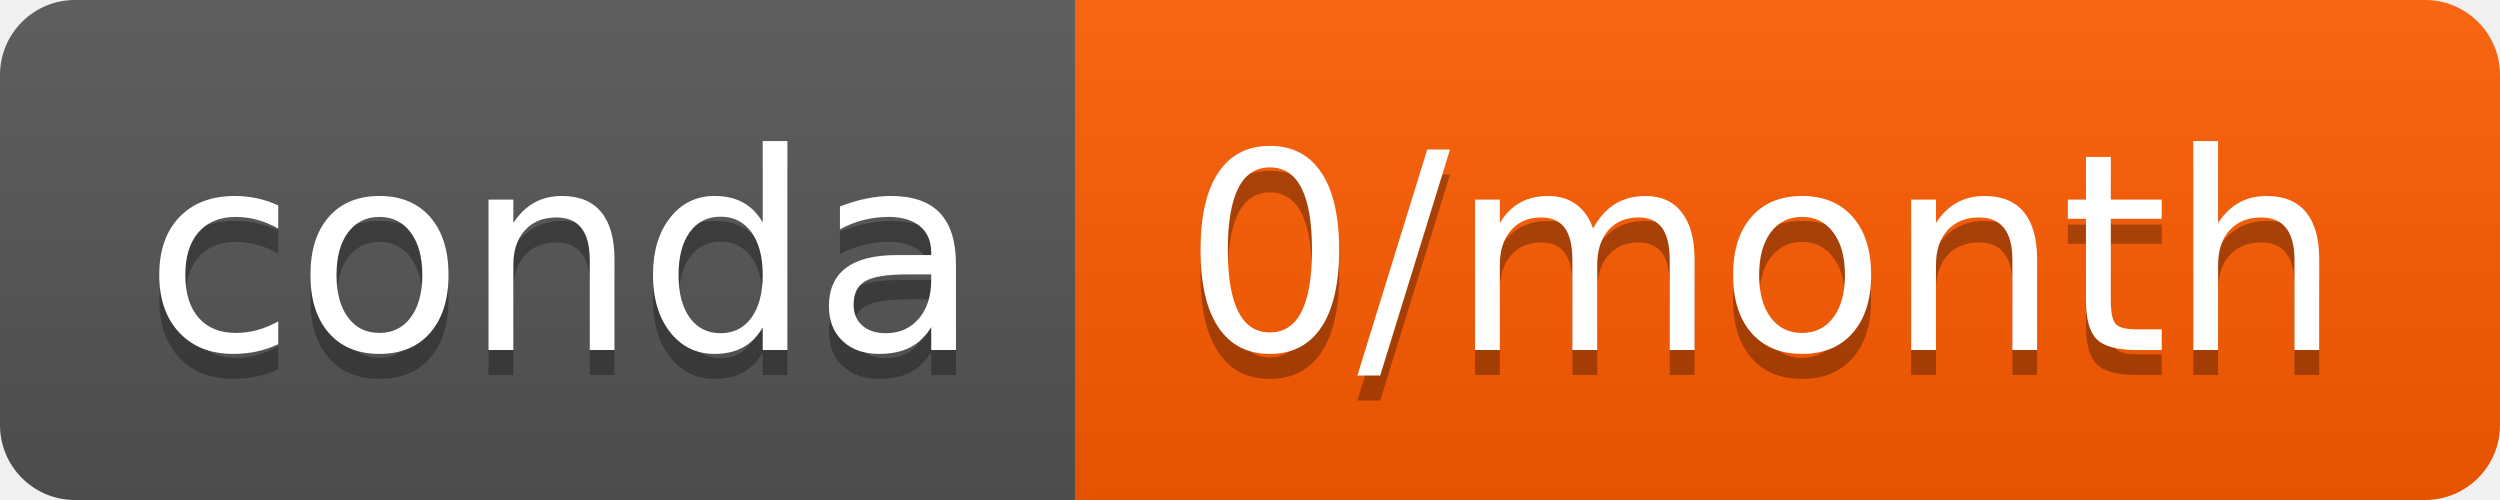
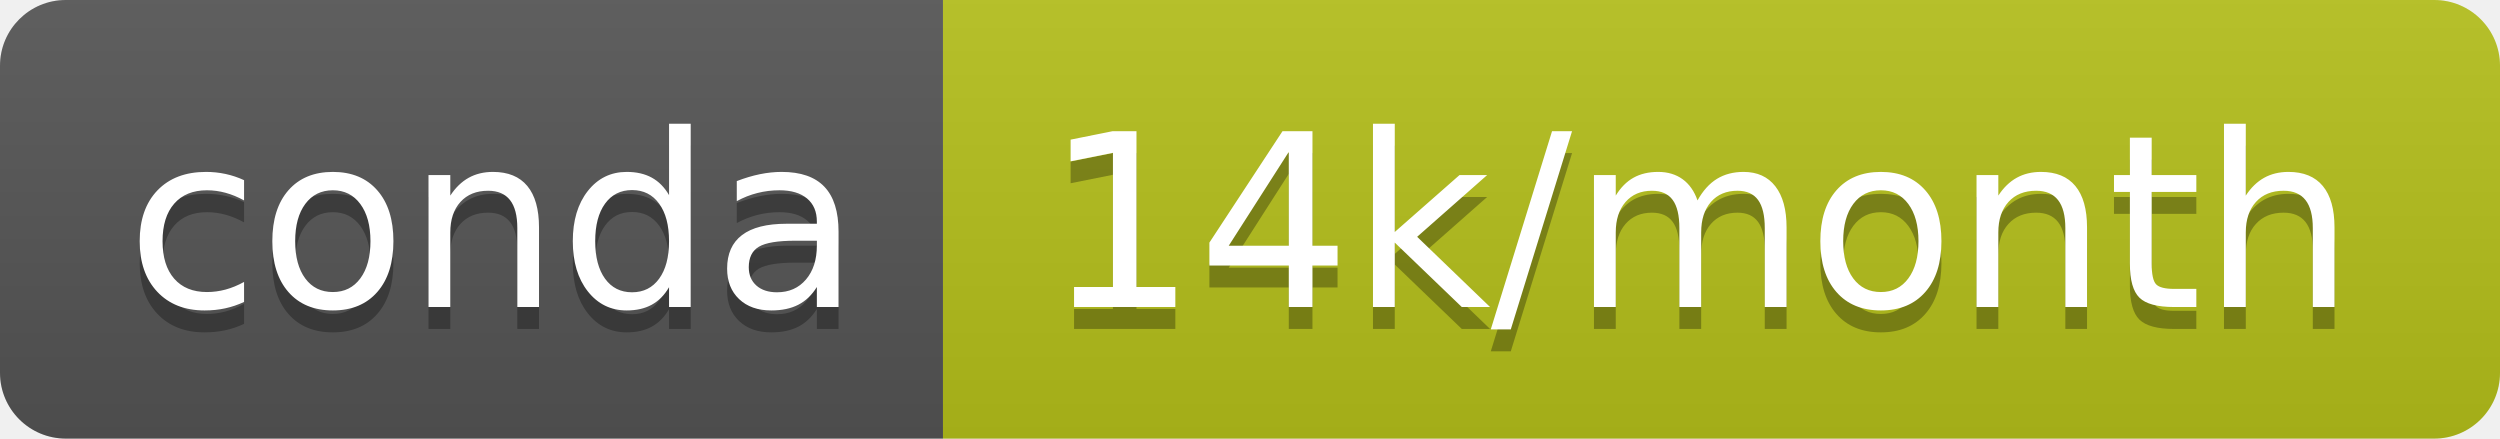
- <svg xmlns="http://www.w3.org/2000/svg" width="100" height="20" role="img" aria-label="conda: 0/month">
+ <svg xmlns="http://www.w3.org/2000/svg" width="114" height="20" role="img" aria-label="conda: 14k/month">
  <linearGradient id="s" x2="0" y2="100%">
    <stop offset="0" stop-color="#bbb" stop-opacity=".1" />
    <stop offset="1" stop-opacity=".1" />
  </linearGradient>
  <clipPath id="r">
-     <rect width="100" height="20" rx="3" fill="#fff" />
+     <rect width="114" height="20" rx="3" fill="#fff" />
  </clipPath>
  <g clip-path="url(#r)">
    <rect width="43" height="20" fill="#555" />
-     <rect x="43" width="57" height="20" fill="#ff5b00" />
-     <rect width="100" height="20" fill="url(#s)" />
+     <rect x="43" width="71" height="20" fill="#b5c11b" />
+     <rect width="114" height="20" fill="url(#s)" />
  </g>
  <g fill="#fff" text-anchor="middle" font-family="Verdana,Geneva,DejaVu Sans,sans-serif" text-rendering="geometricPrecision" font-size="110">
    <text aria-hidden="true" x="225" y="150" fill="#010101" fill-opacity=".3" transform="scale(.1)" textLength="330">conda</text>
    <text x="225" y="140" transform="scale(.1)" fill="#fff" textLength="330">conda</text>
-     <text aria-hidden="true" x="705" y="150" fill="#010101" fill-opacity=".3" transform="scale(.1)" textLength="470">0/month</text>
-     <text x="705" y="140" transform="scale(.1)" fill="#fff" textLength="470">0/month</text>
+     <text aria-hidden="true" x="775" y="150" fill="#010101" fill-opacity=".3" transform="scale(.1)" textLength="610">14k/month</text>
+     <text x="775" y="140" transform="scale(.1)" fill="#fff" textLength="610">14k/month</text>
  </g>
</svg>
